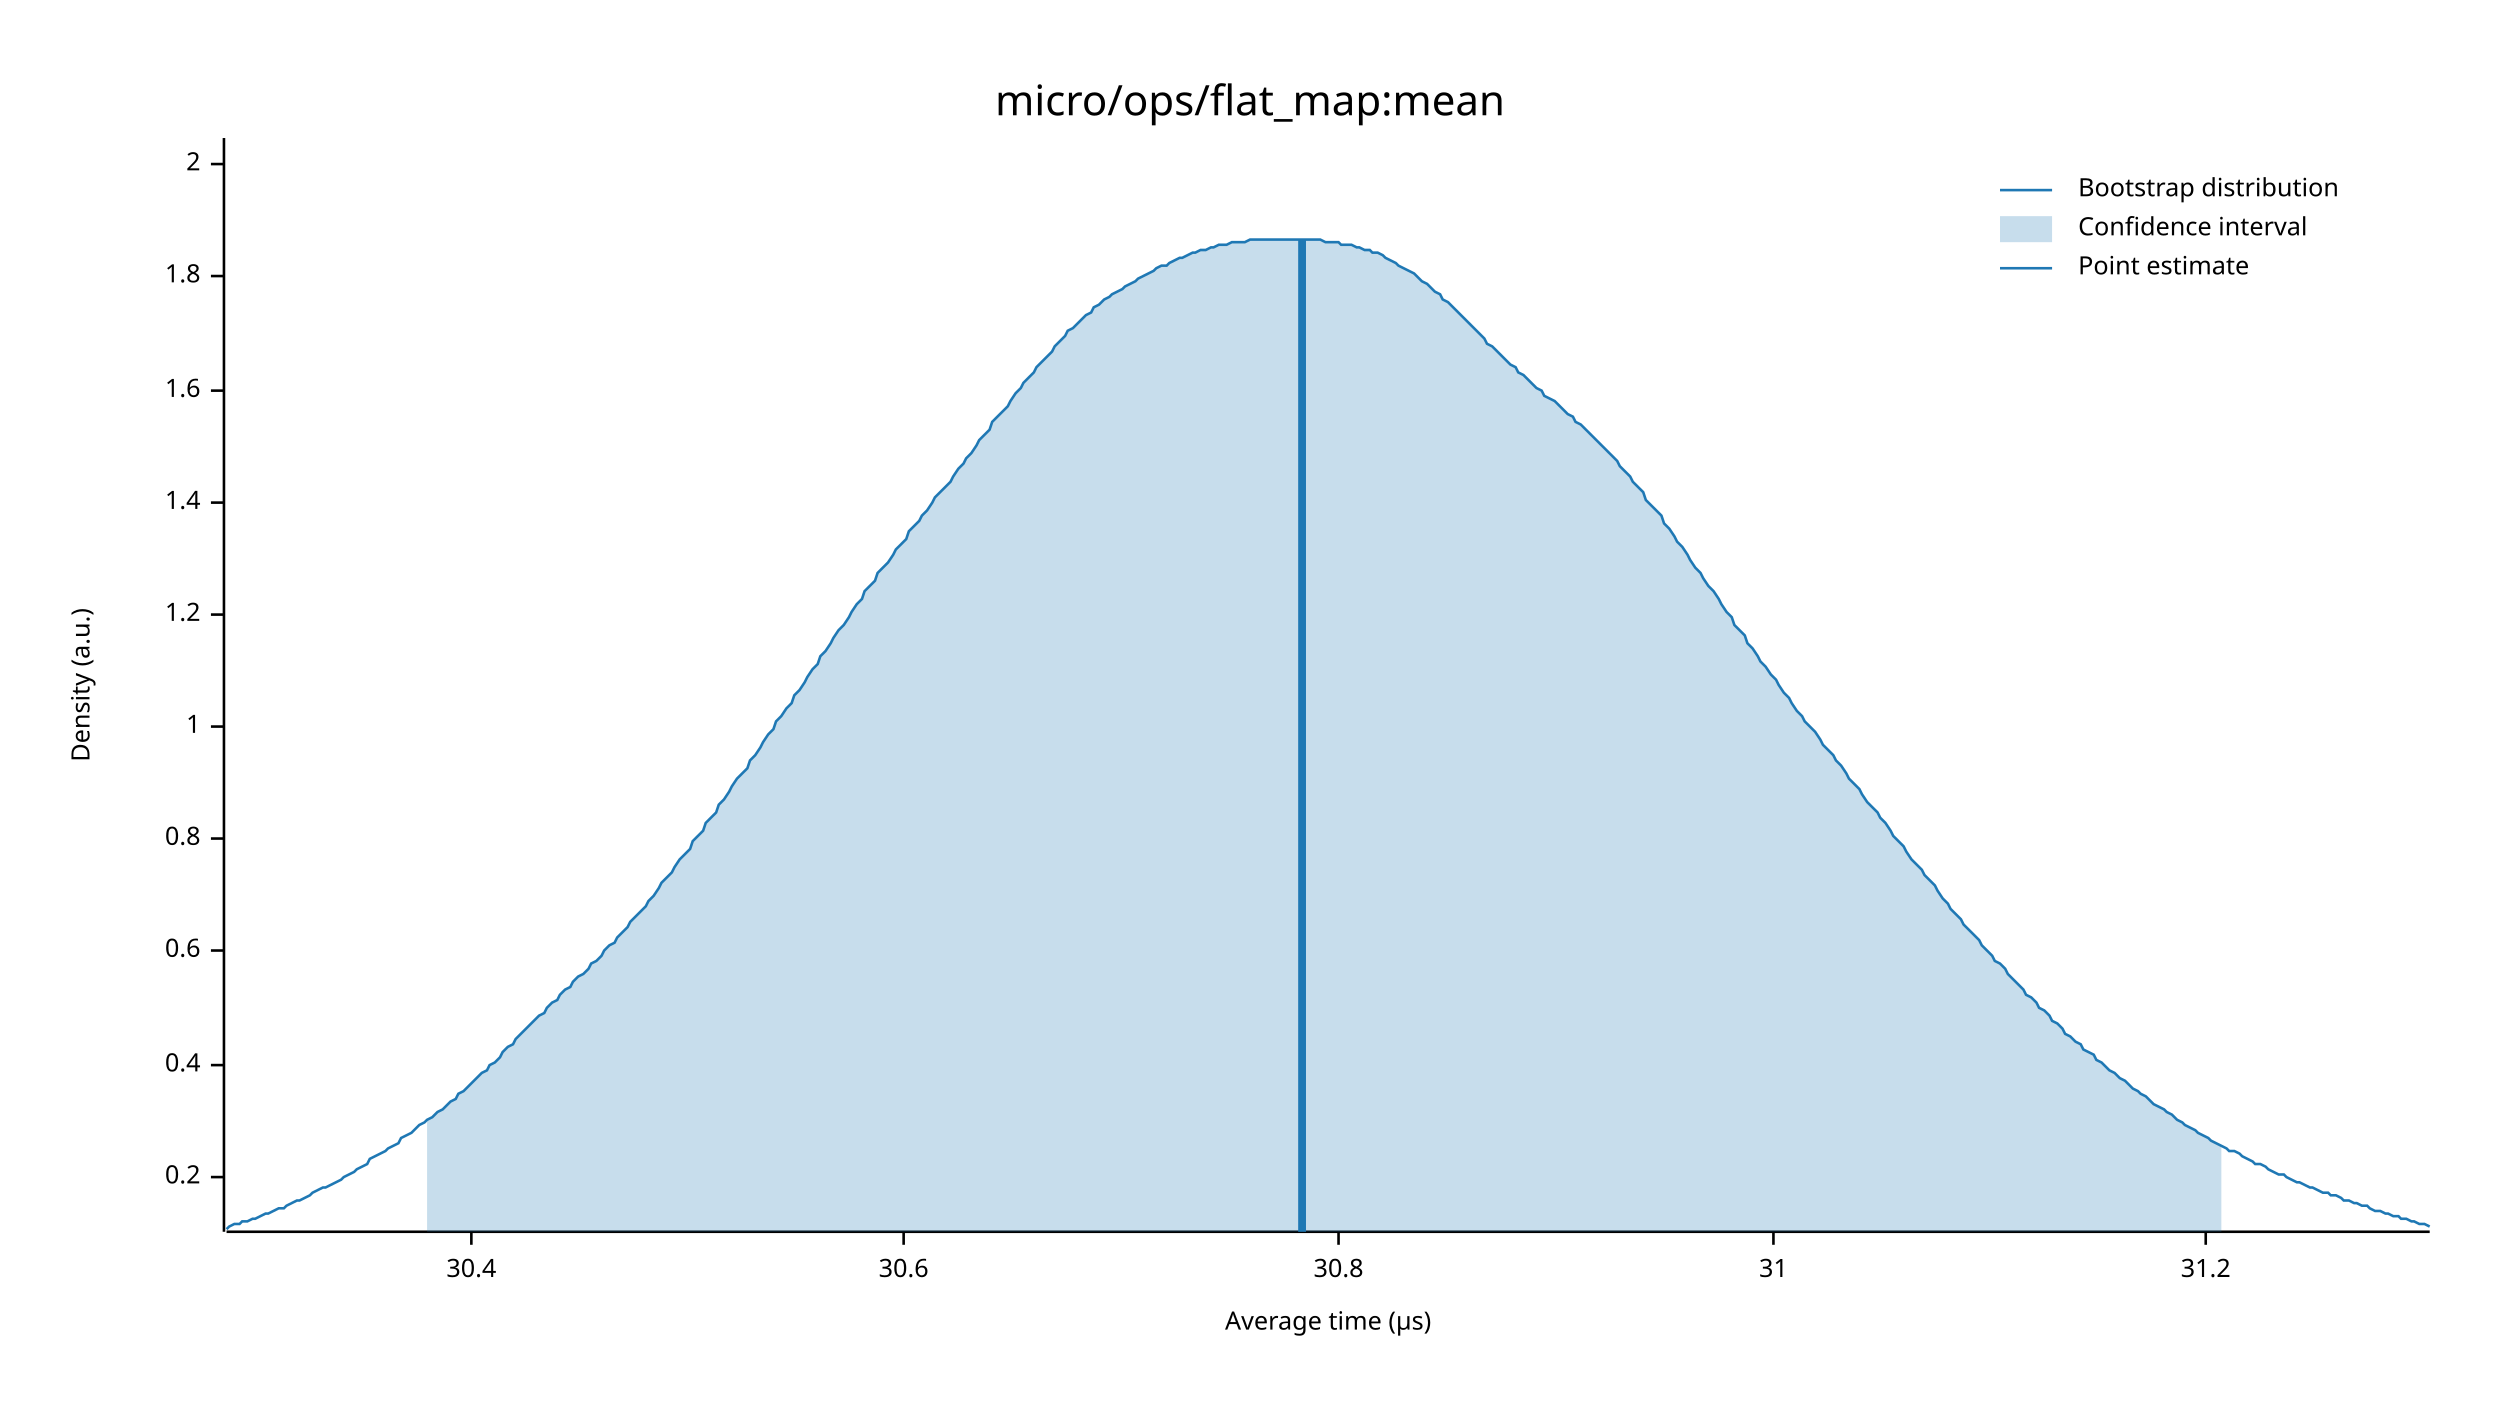
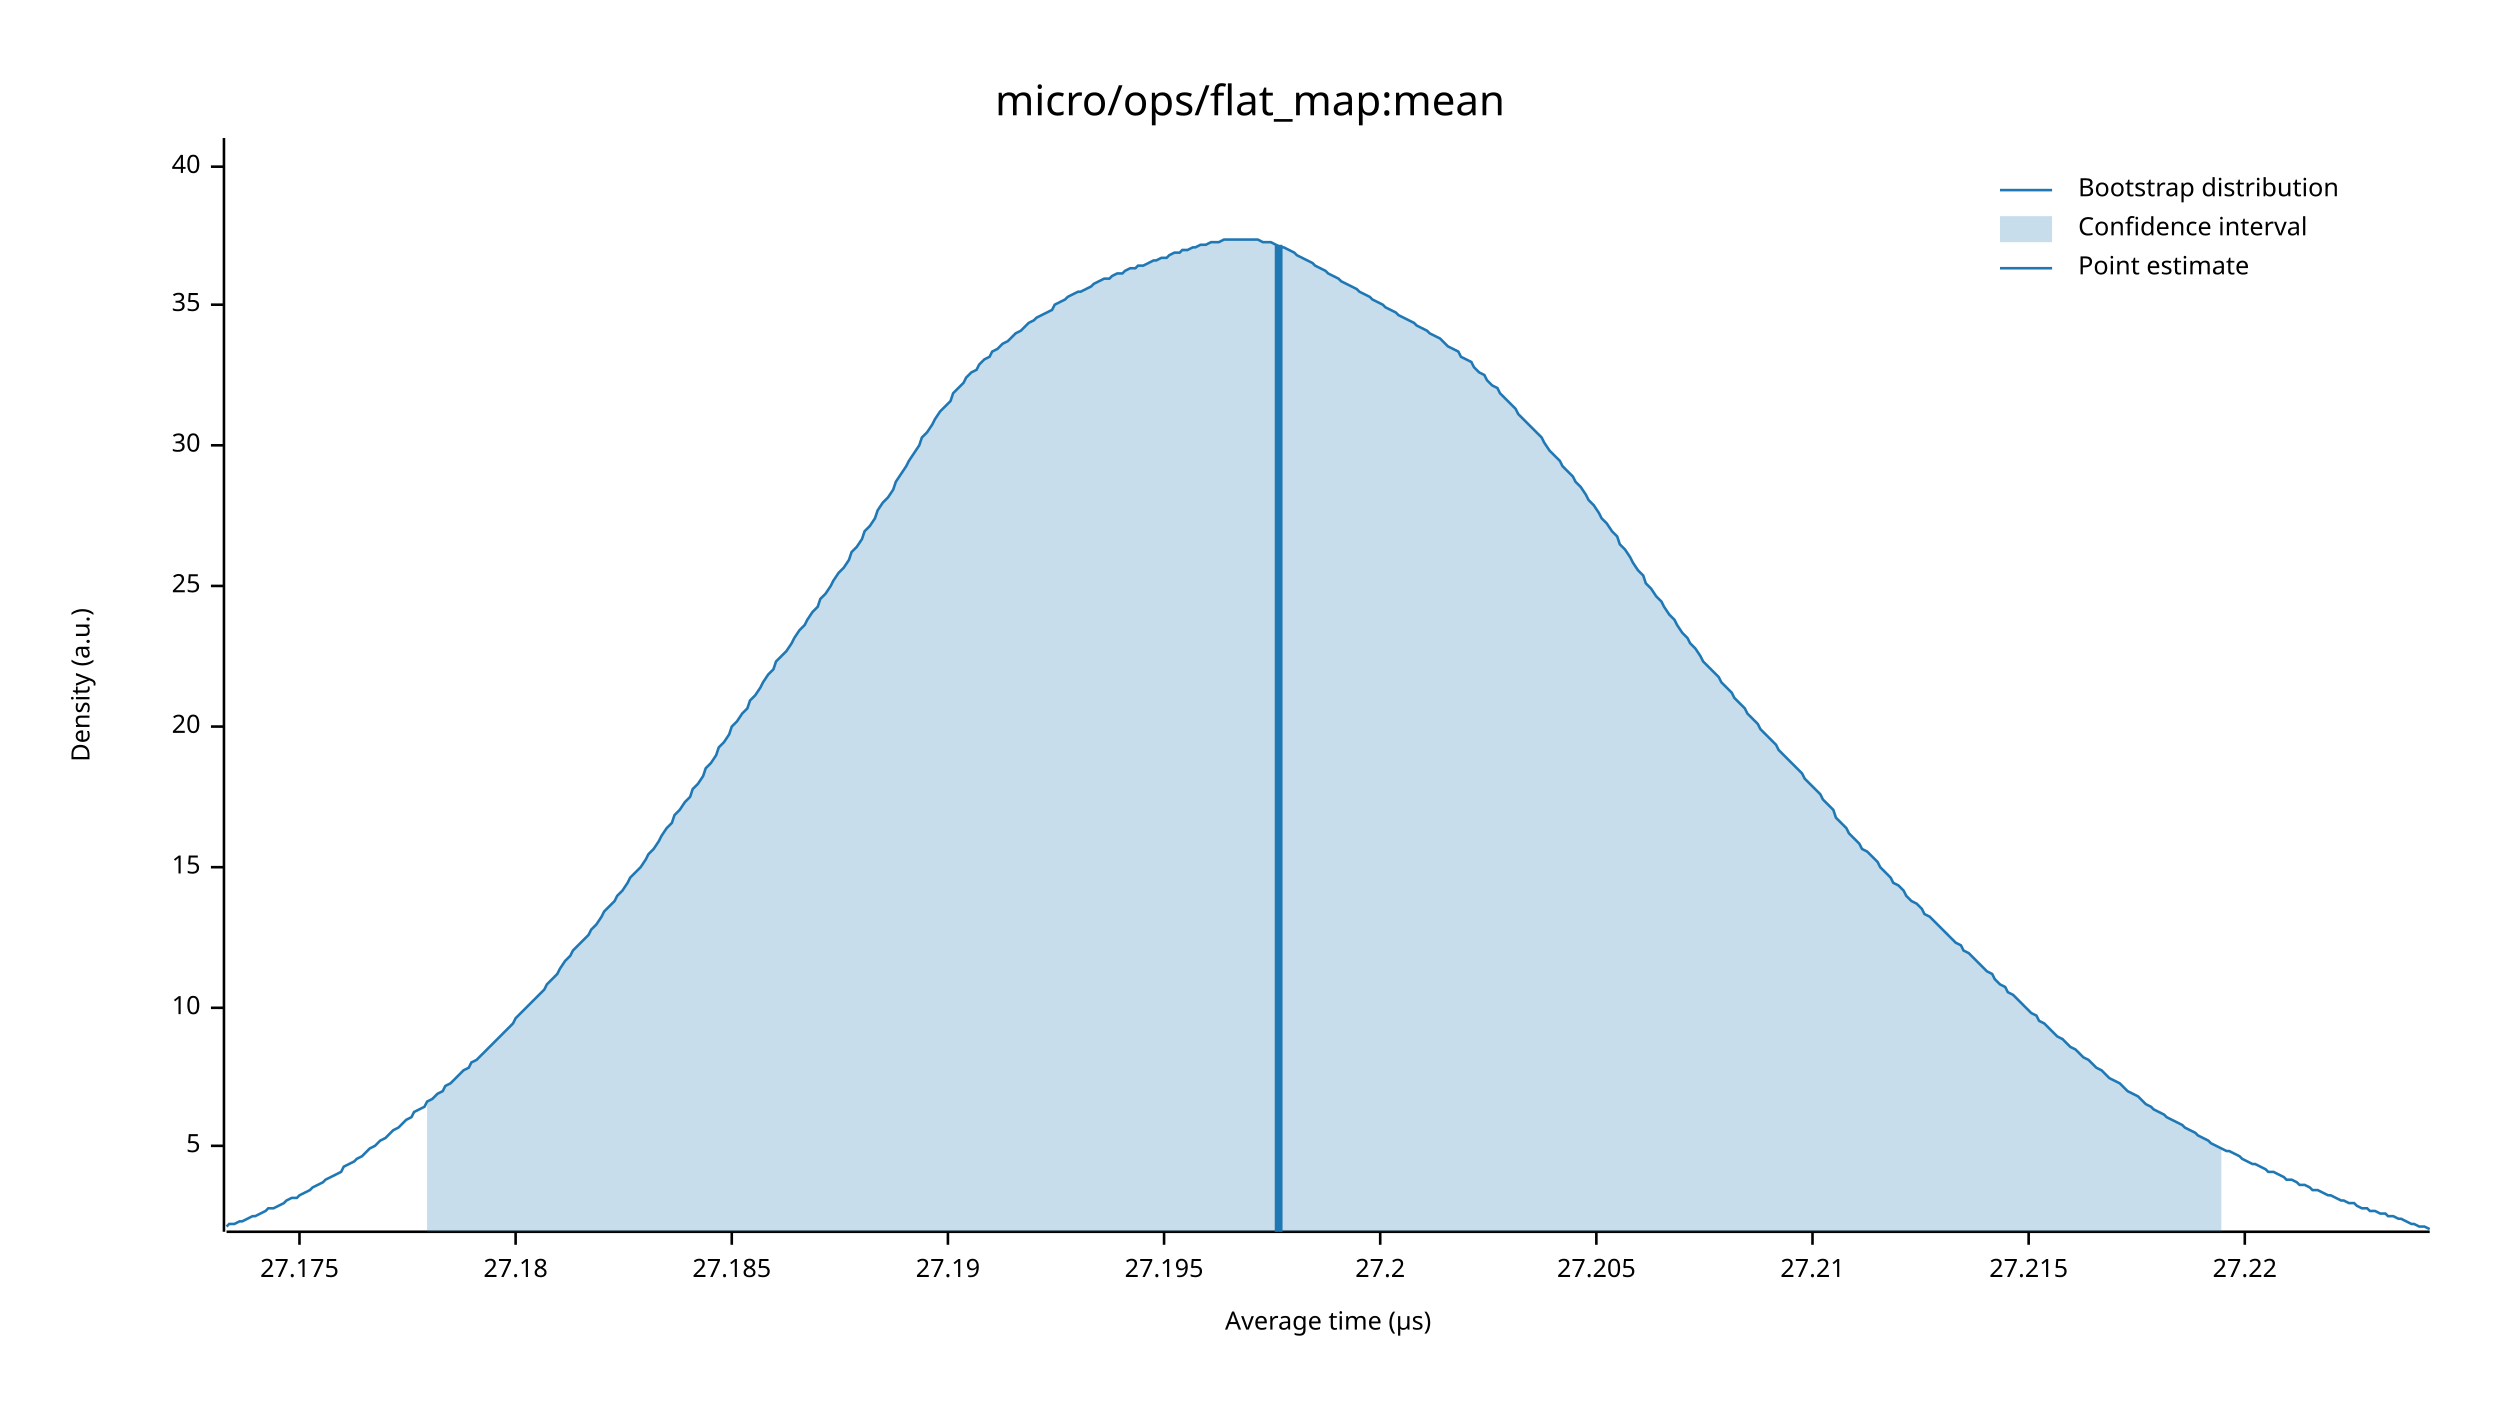
<svg xmlns="http://www.w3.org/2000/svg" width="960" height="540" viewBox="0 0 960 540">
  <text x="480" y="32" dy="0.76em" text-anchor="middle" font-family="sans-serif" font-size="16.129" opacity="1" fill="#000000">
micro/ops/flat_map:mean
</text>
  <text x="27" y="263" dy="0.76em" text-anchor="middle" font-family="sans-serif" font-size="9.677" opacity="1" fill="#000000" transform="rotate(270, 27, 263)">
Density (a.u.)
</text>
  <text x="510" y="513" dy="-0.5ex" text-anchor="middle" font-family="sans-serif" font-size="9.677" opacity="1" fill="#000000">
Average time (µs)
</text>
  <polyline fill="none" opacity="1" stroke="#000000" stroke-width="1" points="86,53 86,473 " />
-   <text x="77" y="452" dy="0.5ex" text-anchor="end" font-family="sans-serif" font-size="9.677" opacity="1" fill="#000000">
- 0.2
+   <text x="77" y="440" dy="0.5ex" text-anchor="end" font-family="sans-serif" font-size="9.677" opacity="1" fill="#000000">
+ 5
</text>
-   <polyline fill="none" opacity="1" stroke="#000000" stroke-width="1" points="81,452 86,452 " />
-   <text x="77" y="409" dy="0.5ex" text-anchor="end" font-family="sans-serif" font-size="9.677" opacity="1" fill="#000000">
- 0.4
+   <polyline fill="none" opacity="1" stroke="#000000" stroke-width="1" points="81,440 86,440 " />
+   <text x="77" y="387" dy="0.5ex" text-anchor="end" font-family="sans-serif" font-size="9.677" opacity="1" fill="#000000">
+ 10
</text>
-   <polyline fill="none" opacity="1" stroke="#000000" stroke-width="1" points="81,409 86,409 " />
-   <text x="77" y="365" dy="0.5ex" text-anchor="end" font-family="sans-serif" font-size="9.677" opacity="1" fill="#000000">
- 0.6
+   <polyline fill="none" opacity="1" stroke="#000000" stroke-width="1" points="81,387 86,387 " />
+   <text x="77" y="333" dy="0.5ex" text-anchor="end" font-family="sans-serif" font-size="9.677" opacity="1" fill="#000000">
+ 15
</text>
-   <polyline fill="none" opacity="1" stroke="#000000" stroke-width="1" points="81,365 86,365 " />
-   <text x="77" y="322" dy="0.5ex" text-anchor="end" font-family="sans-serif" font-size="9.677" opacity="1" fill="#000000">
- 0.8
- </text>
-   <polyline fill="none" opacity="1" stroke="#000000" stroke-width="1" points="81,322 86,322 " />
+   <polyline fill="none" opacity="1" stroke="#000000" stroke-width="1" points="81,333 86,333 " />
  <text x="77" y="279" dy="0.5ex" text-anchor="end" font-family="sans-serif" font-size="9.677" opacity="1" fill="#000000">
- 1
+ 20
</text>
  <polyline fill="none" opacity="1" stroke="#000000" stroke-width="1" points="81,279 86,279 " />
-   <text x="77" y="236" dy="0.5ex" text-anchor="end" font-family="sans-serif" font-size="9.677" opacity="1" fill="#000000">
- 1.2
+   <text x="77" y="225" dy="0.5ex" text-anchor="end" font-family="sans-serif" font-size="9.677" opacity="1" fill="#000000">
+ 25
</text>
-   <polyline fill="none" opacity="1" stroke="#000000" stroke-width="1" points="81,236 86,236 " />
-   <text x="77" y="193" dy="0.5ex" text-anchor="end" font-family="sans-serif" font-size="9.677" opacity="1" fill="#000000">
- 1.4
+   <polyline fill="none" opacity="1" stroke="#000000" stroke-width="1" points="81,225 86,225 " />
+   <text x="77" y="171" dy="0.5ex" text-anchor="end" font-family="sans-serif" font-size="9.677" opacity="1" fill="#000000">
+ 30
</text>
-   <polyline fill="none" opacity="1" stroke="#000000" stroke-width="1" points="81,193 86,193 " />
-   <text x="77" y="150" dy="0.5ex" text-anchor="end" font-family="sans-serif" font-size="9.677" opacity="1" fill="#000000">
- 1.6
+   <polyline fill="none" opacity="1" stroke="#000000" stroke-width="1" points="81,171 86,171 " />
+   <text x="77" y="117" dy="0.5ex" text-anchor="end" font-family="sans-serif" font-size="9.677" opacity="1" fill="#000000">
+ 35
</text>
-   <polyline fill="none" opacity="1" stroke="#000000" stroke-width="1" points="81,150 86,150 " />
-   <text x="77" y="106" dy="0.5ex" text-anchor="end" font-family="sans-serif" font-size="9.677" opacity="1" fill="#000000">
- 1.8
+   <polyline fill="none" opacity="1" stroke="#000000" stroke-width="1" points="81,117 86,117 " />
+   <text x="77" y="64" dy="0.5ex" text-anchor="end" font-family="sans-serif" font-size="9.677" opacity="1" fill="#000000">
+ 40
</text>
-   <polyline fill="none" opacity="1" stroke="#000000" stroke-width="1" points="81,106 86,106 " />
-   <text x="77" y="63" dy="0.5ex" text-anchor="end" font-family="sans-serif" font-size="9.677" opacity="1" fill="#000000">
- 2
+   <polyline fill="none" opacity="1" stroke="#000000" stroke-width="1" points="81,64 86,64 " />
+   <polyline fill="none" opacity="1" stroke="#000000" stroke-width="1" points="87,473 933,473 " />
+   <text x="115" y="483" dy="0.76em" text-anchor="middle" font-family="sans-serif" font-size="9.677" opacity="1" fill="#000000">
+ 27.175
</text>
-   <polyline fill="none" opacity="1" stroke="#000000" stroke-width="1" points="81,63 86,63 " />
-   <polyline fill="none" opacity="1" stroke="#000000" stroke-width="1" points="87,473 933,473 " />
-   <text x="181" y="483" dy="0.76em" text-anchor="middle" font-family="sans-serif" font-size="9.677" opacity="1" fill="#000000">
- 30.4
+   <polyline fill="none" opacity="1" stroke="#000000" stroke-width="1" points="115,473 115,478 " />
+   <text x="198" y="483" dy="0.76em" text-anchor="middle" font-family="sans-serif" font-size="9.677" opacity="1" fill="#000000">
+ 27.18
</text>
-   <polyline fill="none" opacity="1" stroke="#000000" stroke-width="1" points="181,473 181,478 " />
-   <text x="347" y="483" dy="0.76em" text-anchor="middle" font-family="sans-serif" font-size="9.677" opacity="1" fill="#000000">
- 30.6
+   <polyline fill="none" opacity="1" stroke="#000000" stroke-width="1" points="198,473 198,478 " />
+   <text x="281" y="483" dy="0.76em" text-anchor="middle" font-family="sans-serif" font-size="9.677" opacity="1" fill="#000000">
+ 27.185
</text>
-   <polyline fill="none" opacity="1" stroke="#000000" stroke-width="1" points="347,473 347,478 " />
-   <text x="514" y="483" dy="0.76em" text-anchor="middle" font-family="sans-serif" font-size="9.677" opacity="1" fill="#000000">
- 30.8
+   <polyline fill="none" opacity="1" stroke="#000000" stroke-width="1" points="281,473 281,478 " />
+   <text x="364" y="483" dy="0.76em" text-anchor="middle" font-family="sans-serif" font-size="9.677" opacity="1" fill="#000000">
+ 27.19
</text>
-   <polyline fill="none" opacity="1" stroke="#000000" stroke-width="1" points="514,473 514,478 " />
-   <text x="681" y="483" dy="0.76em" text-anchor="middle" font-family="sans-serif" font-size="9.677" opacity="1" fill="#000000">
- 31
+   <polyline fill="none" opacity="1" stroke="#000000" stroke-width="1" points="364,473 364,478 " />
+   <text x="447" y="483" dy="0.76em" text-anchor="middle" font-family="sans-serif" font-size="9.677" opacity="1" fill="#000000">
+ 27.195
</text>
-   <polyline fill="none" opacity="1" stroke="#000000" stroke-width="1" points="681,473 681,478 " />
-   <text x="847" y="483" dy="0.76em" text-anchor="middle" font-family="sans-serif" font-size="9.677" opacity="1" fill="#000000">
- 31.2
+   <polyline fill="none" opacity="1" stroke="#000000" stroke-width="1" points="447,473 447,478 " />
+   <text x="530" y="483" dy="0.76em" text-anchor="middle" font-family="sans-serif" font-size="9.677" opacity="1" fill="#000000">
+ 27.2
</text>
-   <polyline fill="none" opacity="1" stroke="#000000" stroke-width="1" points="847,473 847,478 " />
-   <polyline fill="none" opacity="1" stroke="#1F78B4" stroke-width="1" points="87,472 88,471 90,470 92,470 93,469 95,469 97,468 98,468 100,467 102,466 103,466 105,465 107,464 109,464 110,463 112,462 114,461 115,461 117,460 119,459 120,458 122,457 124,456 125,456 127,455 129,454 131,453 132,452 134,451 136,450 137,449 139,448 141,447 142,445 144,444 146,443 148,442 149,441 151,440 153,439 154,437 156,436 158,435 159,434 161,432 163,431 164,430 166,429 168,427 170,426 171,425 173,423 175,422 176,420 178,419 180,417 181,416 183,414 185,412 187,411 188,409 190,408 192,406 193,404 195,402 197,401 198,399 200,397 202,395 203,394 205,392 207,390 209,389 210,387 212,385 214,384 215,382 217,380 219,379 220,377 222,375 224,374 226,372 227,370 229,369 231,367 232,365 234,363 236,362 237,360 239,358 241,356 242,354 244,352 246,350 248,348 249,346 251,344 253,341 254,339 256,337 258,335 259,333 261,330 263,328 265,326 266,323 268,321 270,319 271,316 273,314 275,312 276,309 278,307 280,304 281,302 283,299 285,297 287,295 288,292 290,290 292,287 293,285 295,282 297,280 298,277 300,275 302,272 304,270 305,267 307,265 309,262 310,260 312,257 314,255 315,252 317,250 319,247 320,245 322,242 324,240 326,237 327,235 329,232 331,230 332,227 334,225 336,223 337,220 339,218 341,216 343,213 344,211 346,209 348,207 349,204 351,202 353,200 354,198 356,196 358,193 359,191 361,189 363,187 365,185 366,183 368,180 370,178 371,176 373,174 375,171 376,169 378,167 380,165 381,162 383,160 385,158 387,156 388,154 390,151 392,149 393,147 395,145 397,143 398,141 400,139 402,137 404,135 405,133 407,131 409,129 410,127 412,126 414,124 415,123 417,121 419,120 420,118 422,117 424,115 426,114 427,113 429,112 431,111 432,110 434,109 436,108 437,107 439,106 441,105 443,104 444,103 446,102 448,102 449,101 451,100 453,99 454,99 456,98 458,97 459,97 461,96 463,96 465,95 466,95 468,94 470,94 471,94 473,93 475,93 476,93 478,93 480,92 482,92 483,92 485,92 487,92 488,92 490,92 492,92 493,92 495,92 497,92 498,92 500,92 502,92 504,92 505,92 507,92 509,93 510,93 512,93 514,93 515,94 517,94 519,94 521,95 522,95 524,96 526,96 527,97 529,97 531,98 532,99 534,100 536,101 537,102 539,103 541,104 543,105 544,106 546,108 548,109 549,110 551,112 553,113 554,115 556,116 558,118 560,120 561,121 563,123 565,125 566,126 568,128 570,130 571,132 573,133 575,135 576,136 578,138 580,140 582,141 583,143 585,144 587,146 588,147 590,149 592,150 593,152 595,153 597,154 599,156 600,157 602,159 604,160 605,162 607,163 609,165 610,166 612,168 614,170 615,171 617,173 619,175 621,177 622,179 624,181 626,183 627,185 629,187 631,189 632,192 634,194 636,196 638,198 639,201 641,203 643,206 644,208 646,210 648,213 649,215 651,218 653,220 654,222 656,225 658,227 660,230 661,232 663,235 665,237 666,240 668,242 670,244 671,247 673,249 675,252 676,254 678,256 680,259 682,261 683,263 685,266 687,268 688,270 690,273 692,275 693,277 695,279 697,281 699,284 700,286 702,288 704,290 705,292 707,294 709,297 710,299 712,301 714,303 715,305 717,308 719,310 721,312 722,314 724,316 726,319 727,321 729,323 731,325 732,327 734,330 736,332 738,334 739,336 741,338 743,340 744,342 746,345 748,347 749,349 751,351 753,353 754,355 756,357 758,359 760,361 761,363 763,365 765,367 766,369 768,370 770,372 771,374 773,376 775,378 777,380 778,382 780,383 782,385 783,387 785,388 787,390 788,392 790,393 792,395 793,397 795,398 797,400 799,401 800,403 802,404 804,405 805,407 807,408 809,410 810,411 812,412 814,414 816,415 817,416 819,418 821,419 822,420 824,421 826,423 827,424 829,425 831,426 832,427 834,428 836,430 838,431 839,432 841,433 843,434 844,435 846,436 848,437 849,438 851,439 853,440 855,441 856,442 858,442 860,443 861,444 863,445 865,446 866,447 868,447 870,448 871,449 873,450 875,451 877,451 878,452 880,453 882,454 883,454 885,455 887,456 888,456 890,457 892,458 894,458 895,459 897,459 899,460 900,461 902,461 904,462 905,462 907,463 909,463 910,464 912,465 914,465 916,466 917,466 919,467 921,467 922,468 924,468 926,469 927,469 929,470 931,470 933,471 " />
-   <polygon opacity="0.25" fill="#1F78B4" points="164,430 166,429 168,427 170,426 171,425 173,423 175,422 176,420 178,419 180,417 181,416 183,414 185,412 187,411 188,409 190,408 192,406 193,404 195,402 197,401 198,399 200,397 202,395 203,394 205,392 207,390 209,389 210,387 212,385 214,384 215,382 217,380 219,379 220,377 222,375 224,374 226,372 227,370 229,369 231,367 232,365 234,363 236,362 237,360 239,358 241,356 242,354 244,352 246,350 248,348 249,346 251,344 253,341 254,339 256,337 258,335 259,333 261,330 263,328 265,326 266,323 268,321 270,319 271,316 273,314 275,312 276,309 278,307 280,304 281,302 283,299 285,297 287,295 288,292 290,290 292,287 293,285 295,282 297,280 298,277 300,275 302,272 304,270 305,267 307,265 309,262 310,260 312,257 314,255 315,252 317,250 319,247 320,245 322,242 324,240 326,237 327,235 329,232 331,230 332,227 334,225 336,223 337,220 339,218 341,216 343,213 344,211 346,209 348,207 349,204 351,202 353,200 354,198 356,196 358,193 359,191 361,189 363,187 365,185 366,183 368,180 370,178 371,176 373,174 375,171 376,169 378,167 380,165 381,162 383,160 385,158 387,156 388,154 390,151 392,149 393,147 395,145 397,143 398,141 400,139 402,137 404,135 405,133 407,131 409,129 410,127 412,126 414,124 415,123 417,121 419,120 420,118 422,117 424,115 426,114 427,113 429,112 431,111 432,110 434,109 436,108 437,107 439,106 441,105 443,104 444,103 446,102 448,102 449,101 451,100 453,99 454,99 456,98 458,97 459,97 461,96 463,96 465,95 466,95 468,94 470,94 471,94 473,93 475,93 476,93 478,93 480,92 482,92 483,92 485,92 487,92 488,92 490,92 492,92 493,92 495,92 497,92 498,92 500,92 502,92 504,92 505,92 507,92 509,93 510,93 512,93 514,93 515,94 517,94 519,94 521,95 522,95 524,96 526,96 527,97 529,97 531,98 532,99 534,100 536,101 537,102 539,103 541,104 543,105 544,106 546,108 548,109 549,110 551,112 553,113 554,115 556,116 558,118 560,120 561,121 563,123 565,125 566,126 568,128 570,130 571,132 573,133 575,135 576,136 578,138 580,140 582,141 583,143 585,144 587,146 588,147 590,149 592,150 593,152 595,153 597,154 599,156 600,157 602,159 604,160 605,162 607,163 609,165 610,166 612,168 614,170 615,171 617,173 619,175 621,177 622,179 624,181 626,183 627,185 629,187 631,189 632,192 634,194 636,196 638,198 639,201 641,203 643,206 644,208 646,210 648,213 649,215 651,218 653,220 654,222 656,225 658,227 660,230 661,232 663,235 665,237 666,240 668,242 670,244 671,247 673,249 675,252 676,254 678,256 680,259 682,261 683,263 685,266 687,268 688,270 690,273 692,275 693,277 695,279 697,281 699,284 700,286 702,288 704,290 705,292 707,294 709,297 710,299 712,301 714,303 715,305 717,308 719,310 721,312 722,314 724,316 726,319 727,321 729,323 731,325 732,327 734,330 736,332 738,334 739,336 741,338 743,340 744,342 746,345 748,347 749,349 751,351 753,353 754,355 756,357 758,359 760,361 761,363 763,365 765,367 766,369 768,370 770,372 771,374 773,376 775,378 777,380 778,382 780,383 782,385 783,387 785,388 787,390 788,392 790,393 792,395 793,397 795,398 797,400 799,401 800,403 802,404 804,405 805,407 807,408 809,410 810,411 812,412 814,414 816,415 817,416 819,418 821,419 822,420 824,421 826,423 827,424 829,425 831,426 832,427 834,428 836,430 838,431 839,432 841,433 843,434 844,435 846,436 848,437 849,438 851,439 853,440 853,473 164,473 " />
-   <polyline fill="none" opacity="1" stroke="#1F78B4" stroke-width="3" points="500,473 500,92 " />
+   <polyline fill="none" opacity="1" stroke="#000000" stroke-width="1" points="530,473 530,478 " />
+   <text x="613" y="483" dy="0.76em" text-anchor="middle" font-family="sans-serif" font-size="9.677" opacity="1" fill="#000000">
+ 27.205
+ </text>
+   <polyline fill="none" opacity="1" stroke="#000000" stroke-width="1" points="613,473 613,478 " />
+   <text x="696" y="483" dy="0.76em" text-anchor="middle" font-family="sans-serif" font-size="9.677" opacity="1" fill="#000000">
+ 27.21
+ </text>
+   <polyline fill="none" opacity="1" stroke="#000000" stroke-width="1" points="696,473 696,478 " />
+   <text x="779" y="483" dy="0.76em" text-anchor="middle" font-family="sans-serif" font-size="9.677" opacity="1" fill="#000000">
+ 27.215
+ </text>
+   <polyline fill="none" opacity="1" stroke="#000000" stroke-width="1" points="779,473 779,478 " />
+   <text x="862" y="483" dy="0.76em" text-anchor="middle" font-family="sans-serif" font-size="9.677" opacity="1" fill="#000000">
+ 27.22
+ </text>
+   <polyline fill="none" opacity="1" stroke="#000000" stroke-width="1" points="862,473 862,478 " />
+   <polyline fill="none" opacity="1" stroke="#1F78B4" stroke-width="1" points="87,471 88,470 90,470 92,469 93,469 95,468 97,467 98,467 100,466 102,465 103,464 105,464 107,463 109,462 110,461 112,460 114,460 115,459 117,458 119,457 120,456 122,455 124,454 125,453 127,452 129,451 131,450 132,448 134,447 136,446 137,445 139,444 141,442 142,441 144,440 146,438 148,437 149,436 151,434 153,433 154,432 156,430 158,429 159,427 161,426 163,425 164,423 166,422 168,420 170,419 171,417 173,416 175,414 176,413 178,411 180,410 181,408 183,407 185,405 187,403 188,402 190,400 192,398 193,397 195,395 197,393 198,391 200,389 202,387 203,386 205,384 207,382 209,380 210,378 212,376 214,374 215,372 217,369 219,367 220,365 222,363 224,361 226,359 227,357 229,355 231,352 232,350 234,348 236,346 237,344 239,342 241,339 242,337 244,335 246,333 248,330 249,328 251,326 253,323 254,321 256,318 258,316 259,313 261,311 263,308 265,306 266,303 268,301 270,298 271,295 273,293 275,290 276,287 278,285 280,282 281,279 283,277 285,274 287,272 288,269 290,267 292,264 293,262 295,259 297,257 298,254 300,252 302,250 304,247 305,245 307,242 309,240 310,238 312,235 314,233 315,230 317,228 319,225 320,223 322,220 324,218 326,215 327,212 329,210 331,207 332,204 334,202 336,199 337,196 339,193 341,191 343,188 344,185 346,182 348,179 349,177 351,174 353,171 354,168 356,166 358,163 359,161 361,158 363,156 365,154 366,151 368,149 370,147 371,145 373,143 375,142 376,140 378,138 380,137 381,135 383,134 385,132 387,131 388,130 390,128 392,127 393,126 395,124 397,123 398,122 400,121 402,120 404,119 405,117 407,116 409,115 410,114 412,113 414,112 415,112 417,111 419,110 420,109 422,108 424,107 426,107 427,106 429,105 431,105 432,104 434,103 436,103 437,102 439,102 441,101 443,100 444,100 446,99 448,99 449,98 451,97 453,97 454,96 456,96 458,95 459,95 461,94 463,94 465,93 466,93 468,93 470,92 471,92 473,92 475,92 476,92 478,92 480,92 482,92 483,92 485,93 487,93 488,93 490,94 492,95 493,95 495,96 497,97 498,98 500,99 502,100 504,101 505,102 507,103 509,104 510,105 512,106 514,107 515,108 517,109 519,110 521,111 522,112 524,113 526,114 527,115 529,116 531,117 532,118 534,119 536,120 537,121 539,122 541,123 543,124 544,125 546,126 548,127 549,128 551,129 553,130 554,131 556,133 558,134 560,135 561,137 563,138 565,139 566,141 568,143 570,144 571,146 573,148 575,149 576,151 578,153 580,155 582,157 583,159 585,161 587,163 588,164 590,166 592,168 593,170 595,173 597,175 599,177 600,179 602,181 604,183 605,185 607,187 609,190 610,192 612,194 614,197 615,199 617,201 619,204 621,206 622,209 624,211 626,214 627,216 629,219 631,221 632,224 634,226 636,229 638,231 639,233 641,236 643,238 644,240 646,243 648,245 649,247 651,249 653,252 654,254 656,256 658,258 660,260 661,262 663,264 665,266 666,268 668,270 670,272 671,274 673,276 675,278 676,280 678,282 680,284 682,286 683,288 685,290 687,292 688,293 690,295 692,297 693,299 695,301 697,303 699,305 700,307 702,309 704,311 705,314 707,316 709,318 710,320 712,322 714,324 715,326 717,327 719,329 721,331 722,333 724,335 726,337 727,339 729,340 731,342 732,344 734,346 736,347 738,349 739,351 741,352 743,354 744,355 746,357 748,359 749,360 751,362 753,363 754,365 756,366 758,368 760,370 761,371 763,373 765,374 766,376 768,378 770,379 771,381 773,382 775,384 777,386 778,387 780,389 782,390 783,392 785,393 787,395 788,396 790,398 792,399 793,400 795,402 797,403 799,405 800,406 802,407 804,409 805,410 807,411 809,413 810,414 812,415 814,416 816,418 817,419 819,420 821,421 822,422 824,424 826,425 827,426 829,427 831,428 832,429 834,430 836,431 838,432 839,433 841,434 843,435 844,436 846,437 848,438 849,439 851,440 853,441 855,442 856,442 858,443 860,444 861,445 863,446 865,447 866,447 868,448 870,449 871,450 873,450 875,451 877,452 878,453 880,453 882,454 883,455 885,455 887,456 888,457 890,457 892,458 894,459 895,459 897,460 899,461 900,461 902,462 904,462 905,463 907,464 909,464 910,465 912,465 914,466 916,466 917,467 919,467 921,468 922,468 924,469 926,470 927,470 929,471 931,471 933,472 " />
+   <polygon opacity="0.25" fill="#1F78B4" points="164,423 166,422 168,420 170,419 171,417 173,416 175,414 176,413 178,411 180,410 181,408 183,407 185,405 187,403 188,402 190,400 192,398 193,397 195,395 197,393 198,391 200,389 202,387 203,386 205,384 207,382 209,380 210,378 212,376 214,374 215,372 217,369 219,367 220,365 222,363 224,361 226,359 227,357 229,355 231,352 232,350 234,348 236,346 237,344 239,342 241,339 242,337 244,335 246,333 248,330 249,328 251,326 253,323 254,321 256,318 258,316 259,313 261,311 263,308 265,306 266,303 268,301 270,298 271,295 273,293 275,290 276,287 278,285 280,282 281,279 283,277 285,274 287,272 288,269 290,267 292,264 293,262 295,259 297,257 298,254 300,252 302,250 304,247 305,245 307,242 309,240 310,238 312,235 314,233 315,230 317,228 319,225 320,223 322,220 324,218 326,215 327,212 329,210 331,207 332,204 334,202 336,199 337,196 339,193 341,191 343,188 344,185 346,182 348,179 349,177 351,174 353,171 354,168 356,166 358,163 359,161 361,158 363,156 365,154 366,151 368,149 370,147 371,145 373,143 375,142 376,140 378,138 380,137 381,135 383,134 385,132 387,131 388,130 390,128 392,127 393,126 395,124 397,123 398,122 400,121 402,120 404,119 405,117 407,116 409,115 410,114 412,113 414,112 415,112 417,111 419,110 420,109 422,108 424,107 426,107 427,106 429,105 431,105 432,104 434,103 436,103 437,102 439,102 441,101 443,100 444,100 446,99 448,99 449,98 451,97 453,97 454,96 456,96 458,95 459,95 461,94 463,94 465,93 466,93 468,93 470,92 471,92 473,92 475,92 476,92 478,92 480,92 482,92 483,92 485,93 487,93 488,93 490,94 492,95 493,95 495,96 497,97 498,98 500,99 502,100 504,101 505,102 507,103 509,104 510,105 512,106 514,107 515,108 517,109 519,110 521,111 522,112 524,113 526,114 527,115 529,116 531,117 532,118 534,119 536,120 537,121 539,122 541,123 543,124 544,125 546,126 548,127 549,128 551,129 553,130 554,131 556,133 558,134 560,135 561,137 563,138 565,139 566,141 568,143 570,144 571,146 573,148 575,149 576,151 578,153 580,155 582,157 583,159 585,161 587,163 588,164 590,166 592,168 593,170 595,173 597,175 599,177 600,179 602,181 604,183 605,185 607,187 609,190 610,192 612,194 614,197 615,199 617,201 619,204 621,206 622,209 624,211 626,214 627,216 629,219 631,221 632,224 634,226 636,229 638,231 639,233 641,236 643,238 644,240 646,243 648,245 649,247 651,249 653,252 654,254 656,256 658,258 660,260 661,262 663,264 665,266 666,268 668,270 670,272 671,274 673,276 675,278 676,280 678,282 680,284 682,286 683,288 685,290 687,292 688,293 690,295 692,297 693,299 695,301 697,303 699,305 700,307 702,309 704,311 705,314 707,316 709,318 710,320 712,322 714,324 715,326 717,327 719,329 721,331 722,333 724,335 726,337 727,339 729,340 731,342 732,344 734,346 736,347 738,349 739,351 741,352 743,354 744,355 746,357 748,359 749,360 751,362 753,363 754,365 756,366 758,368 760,370 761,371 763,373 765,374 766,376 768,378 770,379 771,381 773,382 775,384 777,386 778,387 780,389 782,390 783,392 785,393 787,395 788,396 790,398 792,399 793,400 795,402 797,403 799,405 800,406 802,407 804,409 805,410 807,411 809,413 810,414 812,415 814,416 816,418 817,419 819,420 821,421 822,422 824,424 826,425 827,426 829,427 831,428 832,429 834,430 836,431 838,432 839,433 841,434 843,435 844,436 846,437 848,438 849,439 851,440 853,441 853,473 164,473 " />
+   <polyline fill="none" opacity="1" stroke="#1F78B4" stroke-width="3" points="491,473 491,94 " />
  <text x="798" y="68" dy="0.76em" text-anchor="start" font-family="sans-serif" font-size="9.677" opacity="1" fill="#000000">
Bootstrap distribution
</text>
  <text x="798" y="83" dy="0.76em" text-anchor="start" font-family="sans-serif" font-size="9.677" opacity="1" fill="#000000">
Confidence interval
</text>
  <text x="798" y="98" dy="0.76em" text-anchor="start" font-family="sans-serif" font-size="9.677" opacity="1" fill="#000000">
Point estimate
</text>
  <polyline fill="none" opacity="1" stroke="#1F78B4" stroke-width="1" points="768,73 788,73 " />
  <rect x="768" y="83" width="20" height="10" opacity="0.25" fill="#1F78B4" stroke="none" />
  <polyline fill="none" opacity="1" stroke="#1F78B4" stroke-width="1" points="768,103 788,103 " />
</svg>
